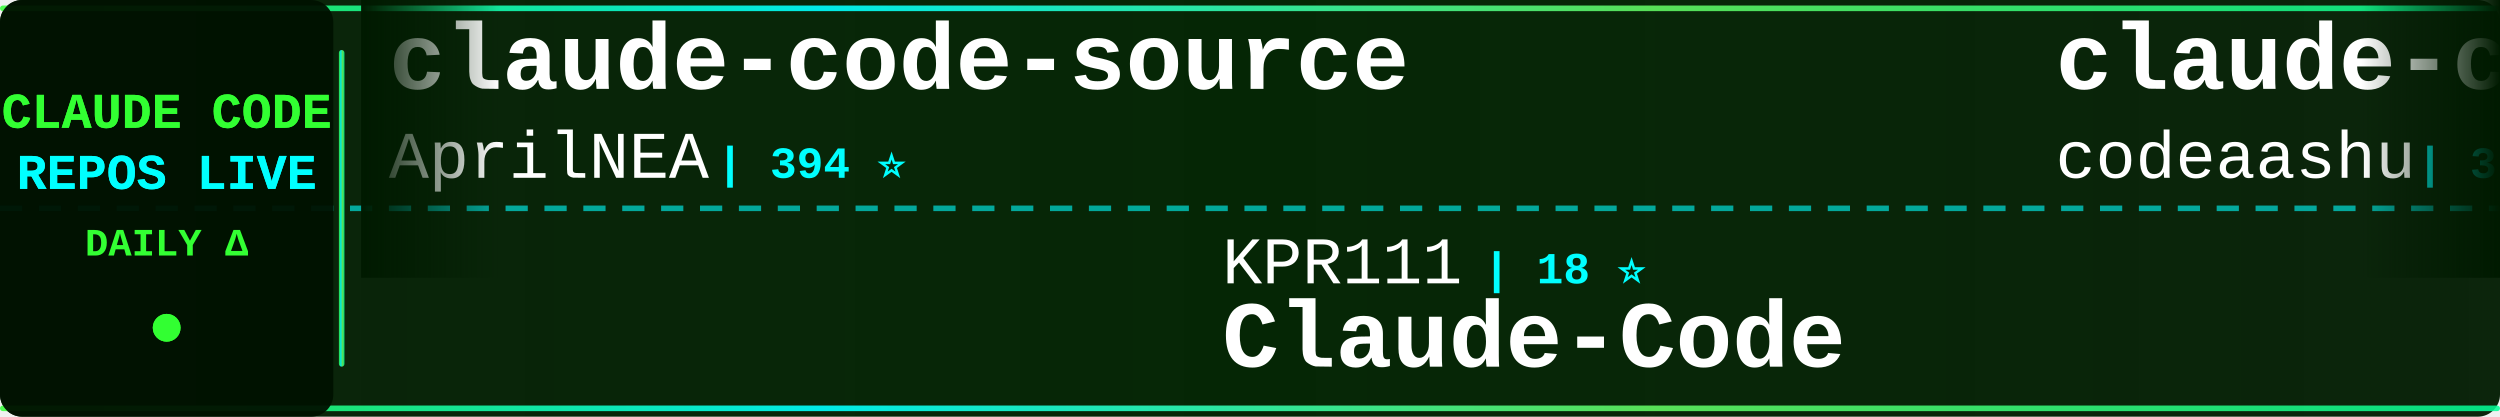
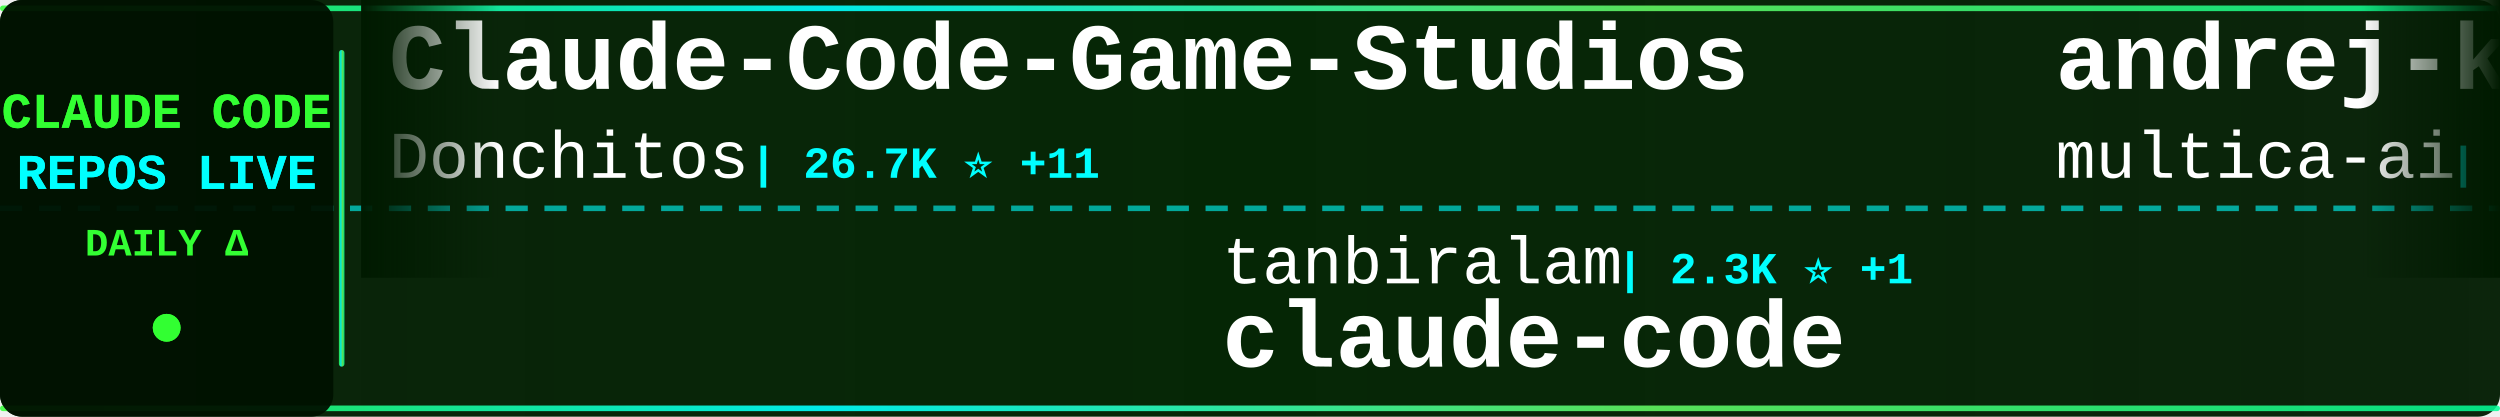
<svg xmlns="http://www.w3.org/2000/svg" width="900" height="150">
  <defs>
    <linearGradient id="tickerBg" x1="0%" y1="0%" x2="100%" y2="0%">
      <stop offset="0%" style="stop-color:#001a00;stop-opacity:0.95" />
      <stop offset="50%" style="stop-color:#002200;stop-opacity:0.98" />
      <stop offset="100%" style="stop-color:#001a00;stop-opacity:0.95" />
    </linearGradient>
    <linearGradient id="borderGrad" x1="0%" y1="0%" x2="100%" y2="0%">
      <stop offset="0%" style="stop-color:#33ff33;stop-opacity:0.85">
        <animate attributeName="stop-opacity" values="0.85;1;0.85" dur="2s" repeatCount="indefinite" />
      </stop>
      <stop offset="33%" style="stop-color:#00ffff;stop-opacity:0.9">
        <animate attributeName="stop-opacity" values="0.9;1;0.9" dur="2.2s" repeatCount="indefinite" />
      </stop>
      <stop offset="66%" style="stop-color:#66ff66;stop-opacity:0.85">
        <animate attributeName="stop-opacity" values="0.85;1;0.85" dur="1.8s" repeatCount="indefinite" />
      </stop>
      <stop offset="100%" style="stop-color:#00ff99;stop-opacity:0.85">
        <animate attributeName="stop-opacity" values="0.85;1;0.85" dur="2s" repeatCount="indefinite" />
      </stop>
    </linearGradient>
    <filter id="textGlow">
      <feGaussianBlur stdDeviation="0.1" result="coloredBlur" />
      <feMerge>
        <feMergeNode in="coloredBlur" />
        <feMergeNode in="SourceGraphic" />
      </feMerge>
    </filter>
    <filter id="metricGlow">
      <feGaussianBlur stdDeviation="0.2" result="coloredBlur" />
      <feMerge>
        <feMergeNode in="coloredBlur" />
        <feMergeNode in="SourceGraphic" />
      </feMerge>
    </filter>
    <linearGradient id="leftFade" x1="0%" y1="0%" x2="100%" y2="0%">
      <stop offset="0%" style="stop-color:#001a00;stop-opacity:1" />
      <stop offset="100%" style="stop-color:#001a00;stop-opacity:0" />
    </linearGradient>
    <linearGradient id="rightFade" x1="0%" y1="0%" x2="100%" y2="0%">
      <stop offset="0%" style="stop-color:#001a00;stop-opacity:0" />
      <stop offset="100%" style="stop-color:#001a00;stop-opacity:1" />
    </linearGradient>
  </defs>
  <rect width="900" height="150" fill="url(#tickerBg)" rx="8" />
  <rect x="0" y="2" width="900" height="2" fill="url(#borderGrad)" rx="1" />
  <rect x="0" y="146" width="900" height="2" fill="url(#borderGrad)" rx="1" />
  <line x1="0" y1="75" x2="900" y2="75" stroke="#00ffff" stroke-width="2" stroke-dasharray="8 6" opacity="0.6" />
  <rect x="0" y="0" width="120" height="150" fill="#001100" opacity="0.95" rx="8" />
  <text x="60" y="46" font-family="'Courier New', monospace" font-size="18" font-weight="bold" fill="#33ff33" text-anchor="middle" filter="url(#textGlow)">
    CLAUDE CODE
  </text>
  <text x="60" y="68" font-family="'Courier New', monospace" font-size="18" font-weight="bold" fill="#00ffff" text-anchor="middle" filter="url(#textGlow)">
    REPOS LIVE
  </text>
  <text x="60" y="92" font-family="'Courier New', monospace" font-size="14" font-weight="bold" fill="#33ff33" text-anchor="middle">
    DAILY Δ
  </text>
  <circle cx="60" cy="118" r="5" fill="#33ff33" filter="url(#metricGlow)">
    <animate attributeName="r" values="4;6;4" dur="1.5s" repeatCount="indefinite" />
    <animate attributeName="opacity" values="0.6;1;0.6" dur="1.5s" repeatCount="indefinite" />
  </circle>
  <rect x="122" y="18" width="2" height="114" fill="url(#borderGrad)" rx="1" />
  <clipPath id="tickerClip">
    <rect x="130" y="0" width="770" height="150" />
  </clipPath>
  <g clip-path="url(#tickerClip)">
    <g id="tickerItems">
      <animateTransform attributeName="transform" attributeType="XML" type="translate" from="0 0" to="-3000 0" dur="54s" repeatCount="indefinite" />
      <g transform="translate(0, 0)">
-         <text x="140" y="32" font-family="'Courier New', monospace" font-size="34" font-weight="bold" fill="#ffffff">claude-code-source</text>
-         <text x="140" y="64" font-family="'Courier New', monospace" font-size="24" font-weight="normal" fill="#ffffff" opacity="1.0">AprilNEA</text>
-         <text x="258" y="64" font-family="'Courier New', monospace" font-size="16" font-weight="bold" fill="#00ffff"> | 394 ⭐</text>
+         <text x="140" y="32" font-family="'Courier New', monospace" font-size="34" font-weight="bold" fill="#ffffff">Claude-Code-Game-Studios</text>
+         <text x="140" y="64" font-family="'Courier New', monospace" font-size="24" font-weight="normal" fill="#ffffff" opacity="1.0">Donchitos</text>
+         <text x="270" y="64" font-family="'Courier New', monospace" font-size="16" font-weight="bold" fill="#00ffff"> | 26.7K ⭐ +11</text>
      </g>
      <g transform="translate(300, 0)">
-         <text x="140" y="102" font-family="'Courier New', monospace" font-size="24" font-weight="normal" fill="#ffffff" opacity="1.0">KPR111</text>
-         <text x="234" y="102" font-family="'Courier New', monospace" font-size="16" font-weight="bold" fill="#00ffff"> | 18 ⭐</text>
-         <text x="140" y="132" font-family="'Courier New', monospace" font-size="34" font-weight="bold" fill="#ffffff">Claude-Code</text>
+         <text x="140" y="102" font-family="'Courier New', monospace" font-size="24" font-weight="normal" fill="#ffffff" opacity="1.0">tanbiralam</text>
+         <text x="282" y="102" font-family="'Courier New', monospace" font-size="16" font-weight="bold" fill="#00ffff"> | 2.3K ⭐ +1</text>
+         <text x="140" y="132" font-family="'Courier New', monospace" font-size="34" font-weight="bold" fill="#ffffff">claude-code</text>
      </g>
      <g transform="translate(600, 0)">
-         <text x="140" y="32" font-family="'Courier New', monospace" font-size="34" font-weight="bold" fill="#ffffff">claude-code</text>
-         <text x="140" y="64" font-family="'Courier New', monospace" font-size="24" font-weight="normal" fill="#ffffff" opacity="1.0">codeaashu</text>
-         <text x="270" y="64" font-family="'Courier New', monospace" font-size="16" font-weight="bold" fill="#00ffff"> | 3.4K ⭐ +1</text>
+         <text x="140" y="32" font-family="'Courier New', monospace" font-size="34" font-weight="bold" fill="#ffffff">andrej-karpathy-skills</text>
+         <text x="140" y="64" font-family="'Courier New', monospace" font-size="24" font-weight="normal" fill="#ffffff" opacity="1.0">multica-ai</text>
+         <text x="282" y="64" font-family="'Courier New', monospace" font-size="16" font-weight="bold" fill="#00ffff"> | 220.3K ⭐ +43</text>
      </g>
      <g transform="translate(900, 0)">
-         <text x="140" y="102" font-family="'Courier New', monospace" font-size="24" font-weight="normal" fill="#ffffff" opacity="1.0">repowise-dev</text>
-         <text x="306" y="102" font-family="'Courier New', monospace" font-size="16" font-weight="bold" fill="#00ffff"> | 1.2K ⭐</text>
-         <text x="140" y="132" font-family="'Courier New', monospace" font-size="34" font-weight="bold" fill="#ffffff">claude-code-prompts</text>
+         <text x="140" y="102" font-family="'Courier New', monospace" font-size="24" font-weight="normal" fill="#ffffff" opacity="1.0">krusemediallc</text>
+         <text x="318" y="102" font-family="'Courier New', monospace" font-size="16" font-weight="bold" fill="#00ffff"> | 1.6K ⭐ +1</text>
+         <text x="140" y="132" font-family="'Courier New', monospace" font-size="34" font-weight="bold" fill="#ffffff">arcads-claude-code</text>
      </g>
      <g transform="translate(1200, 0)">
-         <text x="140" y="32" font-family="'Courier New', monospace" font-size="34" font-weight="bold" fill="#ffffff">claude-code-tips</text>
-         <text x="140" y="64" font-family="'Courier New', monospace" font-size="24" font-weight="normal" fill="#ffffff" opacity="1.0">ykdojo</text>
-         <text x="234" y="64" font-family="'Courier New', monospace" font-size="16" font-weight="bold" fill="#00ffff"> | 10.2K ⭐ +3</text>
+         <text x="140" y="32" font-family="'Courier New', monospace" font-size="34" font-weight="bold" fill="#ffffff">claude-code-source-code-...</text>
+         <text x="140" y="64" font-family="'Courier New', monospace" font-size="24" font-weight="normal" fill="#ffffff" opacity="1.0">ghuntley</text>
+         <text x="258" y="64" font-family="'Courier New', monospace" font-size="16" font-weight="bold" fill="#00ffff"> | 991 ⭐</text>
      </g>
      <g transform="translate(1500, 0)">
-         <text x="140" y="102" font-family="'Courier New', monospace" font-size="24" font-weight="normal" fill="#ffffff" opacity="1.0">kodu-ai</text>
-         <text x="246" y="102" font-family="'Courier New', monospace" font-size="16" font-weight="bold" fill="#00ffff"> | 5.2K ⭐</text>
-         <text x="140" y="132" font-family="'Courier New', monospace" font-size="34" font-weight="bold" fill="#ffffff">claude-coder</text>
+         <text x="140" y="102" font-family="'Courier New', monospace" font-size="24" font-weight="normal" fill="#ffffff" opacity="1.0">daymade</text>
+         <text x="246" y="102" font-family="'Courier New', monospace" font-size="16" font-weight="bold" fill="#00ffff"> | 1.5K ⭐ +1.5K</text>
+         <text x="140" y="132" font-family="'Courier New', monospace" font-size="34" font-weight="bold" fill="#ffffff">claude-code-skills</text>
      </g>
      <g transform="translate(1800, 0)">
-         <text x="140" y="32" font-family="'Courier New', monospace" font-size="34" font-weight="bold" fill="#ffffff">learn-claude-code</text>
-         <text x="140" y="64" font-family="'Courier New', monospace" font-size="24" font-weight="normal" fill="#ffffff" opacity="1.0">shareAI-lab</text>
-         <text x="294" y="64" font-family="'Courier New', monospace" font-size="16" font-weight="bold" fill="#00ffff"> | 78.7K ⭐ +21</text>
+         <text x="140" y="32" font-family="'Courier New', monospace" font-size="34" font-weight="bold" fill="#ffffff">Open-ClaudeCode</text>
+         <text x="140" y="64" font-family="'Courier New', monospace" font-size="24" font-weight="normal" fill="#ffffff" opacity="1.0">LING71671</text>
+         <text x="270" y="64" font-family="'Courier New', monospace" font-size="16" font-weight="bold" fill="#00ffff"> | 968 ⭐</text>
      </g>
      <g transform="translate(2100, 0)">
-         <text x="140" y="102" font-family="'Courier New', monospace" font-size="24" font-weight="normal" fill="#ffffff" opacity="1.0">shanraisshan</text>
-         <text x="306" y="102" font-family="'Courier New', monospace" font-size="16" font-weight="bold" fill="#00ffff"> | 67.6K ⭐ +4</text>
-         <text x="140" y="132" font-family="'Courier New', monospace" font-size="34" font-weight="bold" fill="#ffffff">claude-code-best-practic...</text>
+         <text x="140" y="102" font-family="'Courier New', monospace" font-size="24" font-weight="normal" fill="#ffffff" opacity="1.0">Yeachan-Heo</text>
+         <text x="294" y="102" font-family="'Courier New', monospace" font-size="16" font-weight="bold" fill="#00ffff"> | 40.0K ⭐ +8</text>
+         <text x="140" y="132" font-family="'Courier New', monospace" font-size="34" font-weight="bold" fill="#ffffff">oh-my-claudecode</text>
      </g>
      <g transform="translate(2400, 0)">
-         <text x="140" y="32" font-family="'Courier New', monospace" font-size="34" font-weight="bold" fill="#ffffff">claude-code-showcase</text>
-         <text x="140" y="64" font-family="'Courier New', monospace" font-size="24" font-weight="normal" fill="#ffffff" opacity="1.0">ChrisWiles</text>
-         <text x="282" y="64" font-family="'Courier New', monospace" font-size="16" font-weight="bold" fill="#00ffff"> | 6.1K ⭐</text>
+         <text x="140" y="32" font-family="'Courier New', monospace" font-size="34" font-weight="bold" fill="#ffffff">claude-code-webui</text>
+         <text x="140" y="64" font-family="'Courier New', monospace" font-size="24" font-weight="normal" fill="#ffffff" opacity="1.0">sugyan</text>
+         <text x="234" y="64" font-family="'Courier New', monospace" font-size="16" font-weight="bold" fill="#00ffff"> | 1.1K ⭐</text>
      </g>
      <g transform="translate(2700, 0)">
-         <text x="140" y="102" font-family="'Courier New', monospace" font-size="24" font-weight="normal" fill="#ffffff" opacity="1.0">zstmfhy</text>
-         <text x="246" y="102" font-family="'Courier New', monospace" font-size="16" font-weight="bold" fill="#00ffff"> | 188 ⭐</text>
-         <text x="140" y="132" font-family="'Courier New', monospace" font-size="34" font-weight="bold" fill="#ffffff">Claude-code</text>
+         <text x="140" y="102" font-family="'Courier New', monospace" font-size="24" font-weight="normal" fill="#ffffff" opacity="1.0">musistudio</text>
+         <text x="282" y="102" font-family="'Courier New', monospace" font-size="16" font-weight="bold" fill="#00ffff"> | 37.7K ⭐ +2</text>
+         <text x="140" y="132" font-family="'Courier New', monospace" font-size="34" font-weight="bold" fill="#ffffff">claude-code-router</text>
      </g>
      <g transform="translate(3000, 0)">
-         <text x="140" y="32" font-family="'Courier New', monospace" font-size="34" font-weight="bold" fill="#ffffff">claude-code-source</text>
-         <text x="140" y="64" font-family="'Courier New', monospace" font-size="24" font-weight="normal" fill="#ffffff" opacity="1.0">AprilNEA</text>
-         <text x="258" y="64" font-family="'Courier New', monospace" font-size="16" font-weight="bold" fill="#00ffff"> | 394 ⭐</text>
+         <text x="140" y="32" font-family="'Courier New', monospace" font-size="34" font-weight="bold" fill="#ffffff">Claude-Code-Game-Studios</text>
+         <text x="140" y="64" font-family="'Courier New', monospace" font-size="24" font-weight="normal" fill="#ffffff" opacity="1.0">Donchitos</text>
+         <text x="270" y="64" font-family="'Courier New', monospace" font-size="16" font-weight="bold" fill="#00ffff"> | 26.7K ⭐ +11</text>
      </g>
      <g transform="translate(3300, 0)">
-         <text x="140" y="102" font-family="'Courier New', monospace" font-size="24" font-weight="normal" fill="#ffffff" opacity="1.0">KPR111</text>
-         <text x="234" y="102" font-family="'Courier New', monospace" font-size="16" font-weight="bold" fill="#00ffff"> | 18 ⭐</text>
-         <text x="140" y="132" font-family="'Courier New', monospace" font-size="34" font-weight="bold" fill="#ffffff">Claude-Code</text>
+         <text x="140" y="102" font-family="'Courier New', monospace" font-size="24" font-weight="normal" fill="#ffffff" opacity="1.0">tanbiralam</text>
+         <text x="282" y="102" font-family="'Courier New', monospace" font-size="16" font-weight="bold" fill="#00ffff"> | 2.3K ⭐ +1</text>
+         <text x="140" y="132" font-family="'Courier New', monospace" font-size="34" font-weight="bold" fill="#ffffff">claude-code</text>
      </g>
      <g transform="translate(3600, 0)">
-         <text x="140" y="32" font-family="'Courier New', monospace" font-size="34" font-weight="bold" fill="#ffffff">claude-code</text>
-         <text x="140" y="64" font-family="'Courier New', monospace" font-size="24" font-weight="normal" fill="#ffffff" opacity="1.0">codeaashu</text>
-         <text x="270" y="64" font-family="'Courier New', monospace" font-size="16" font-weight="bold" fill="#00ffff"> | 3.4K ⭐ +1</text>
+         <text x="140" y="32" font-family="'Courier New', monospace" font-size="34" font-weight="bold" fill="#ffffff">andrej-karpathy-skills</text>
+         <text x="140" y="64" font-family="'Courier New', monospace" font-size="24" font-weight="normal" fill="#ffffff" opacity="1.0">multica-ai</text>
+         <text x="282" y="64" font-family="'Courier New', monospace" font-size="16" font-weight="bold" fill="#00ffff"> | 220.3K ⭐ +43</text>
      </g>
      <g transform="translate(3900, 0)">
-         <text x="140" y="102" font-family="'Courier New', monospace" font-size="24" font-weight="normal" fill="#ffffff" opacity="1.0">repowise-dev</text>
-         <text x="306" y="102" font-family="'Courier New', monospace" font-size="16" font-weight="bold" fill="#00ffff"> | 1.2K ⭐</text>
-         <text x="140" y="132" font-family="'Courier New', monospace" font-size="34" font-weight="bold" fill="#ffffff">claude-code-prompts</text>
+         <text x="140" y="102" font-family="'Courier New', monospace" font-size="24" font-weight="normal" fill="#ffffff" opacity="1.0">krusemediallc</text>
+         <text x="318" y="102" font-family="'Courier New', monospace" font-size="16" font-weight="bold" fill="#00ffff"> | 1.6K ⭐ +1</text>
+         <text x="140" y="132" font-family="'Courier New', monospace" font-size="34" font-weight="bold" fill="#ffffff">arcads-claude-code</text>
      </g>
    </g>
  </g>
  <rect x="130" y="0" width="50" height="100" fill="url(#leftFade)" />
  <rect x="850" y="0" width="50" height="100" fill="url(#rightFade)" />
</svg>
